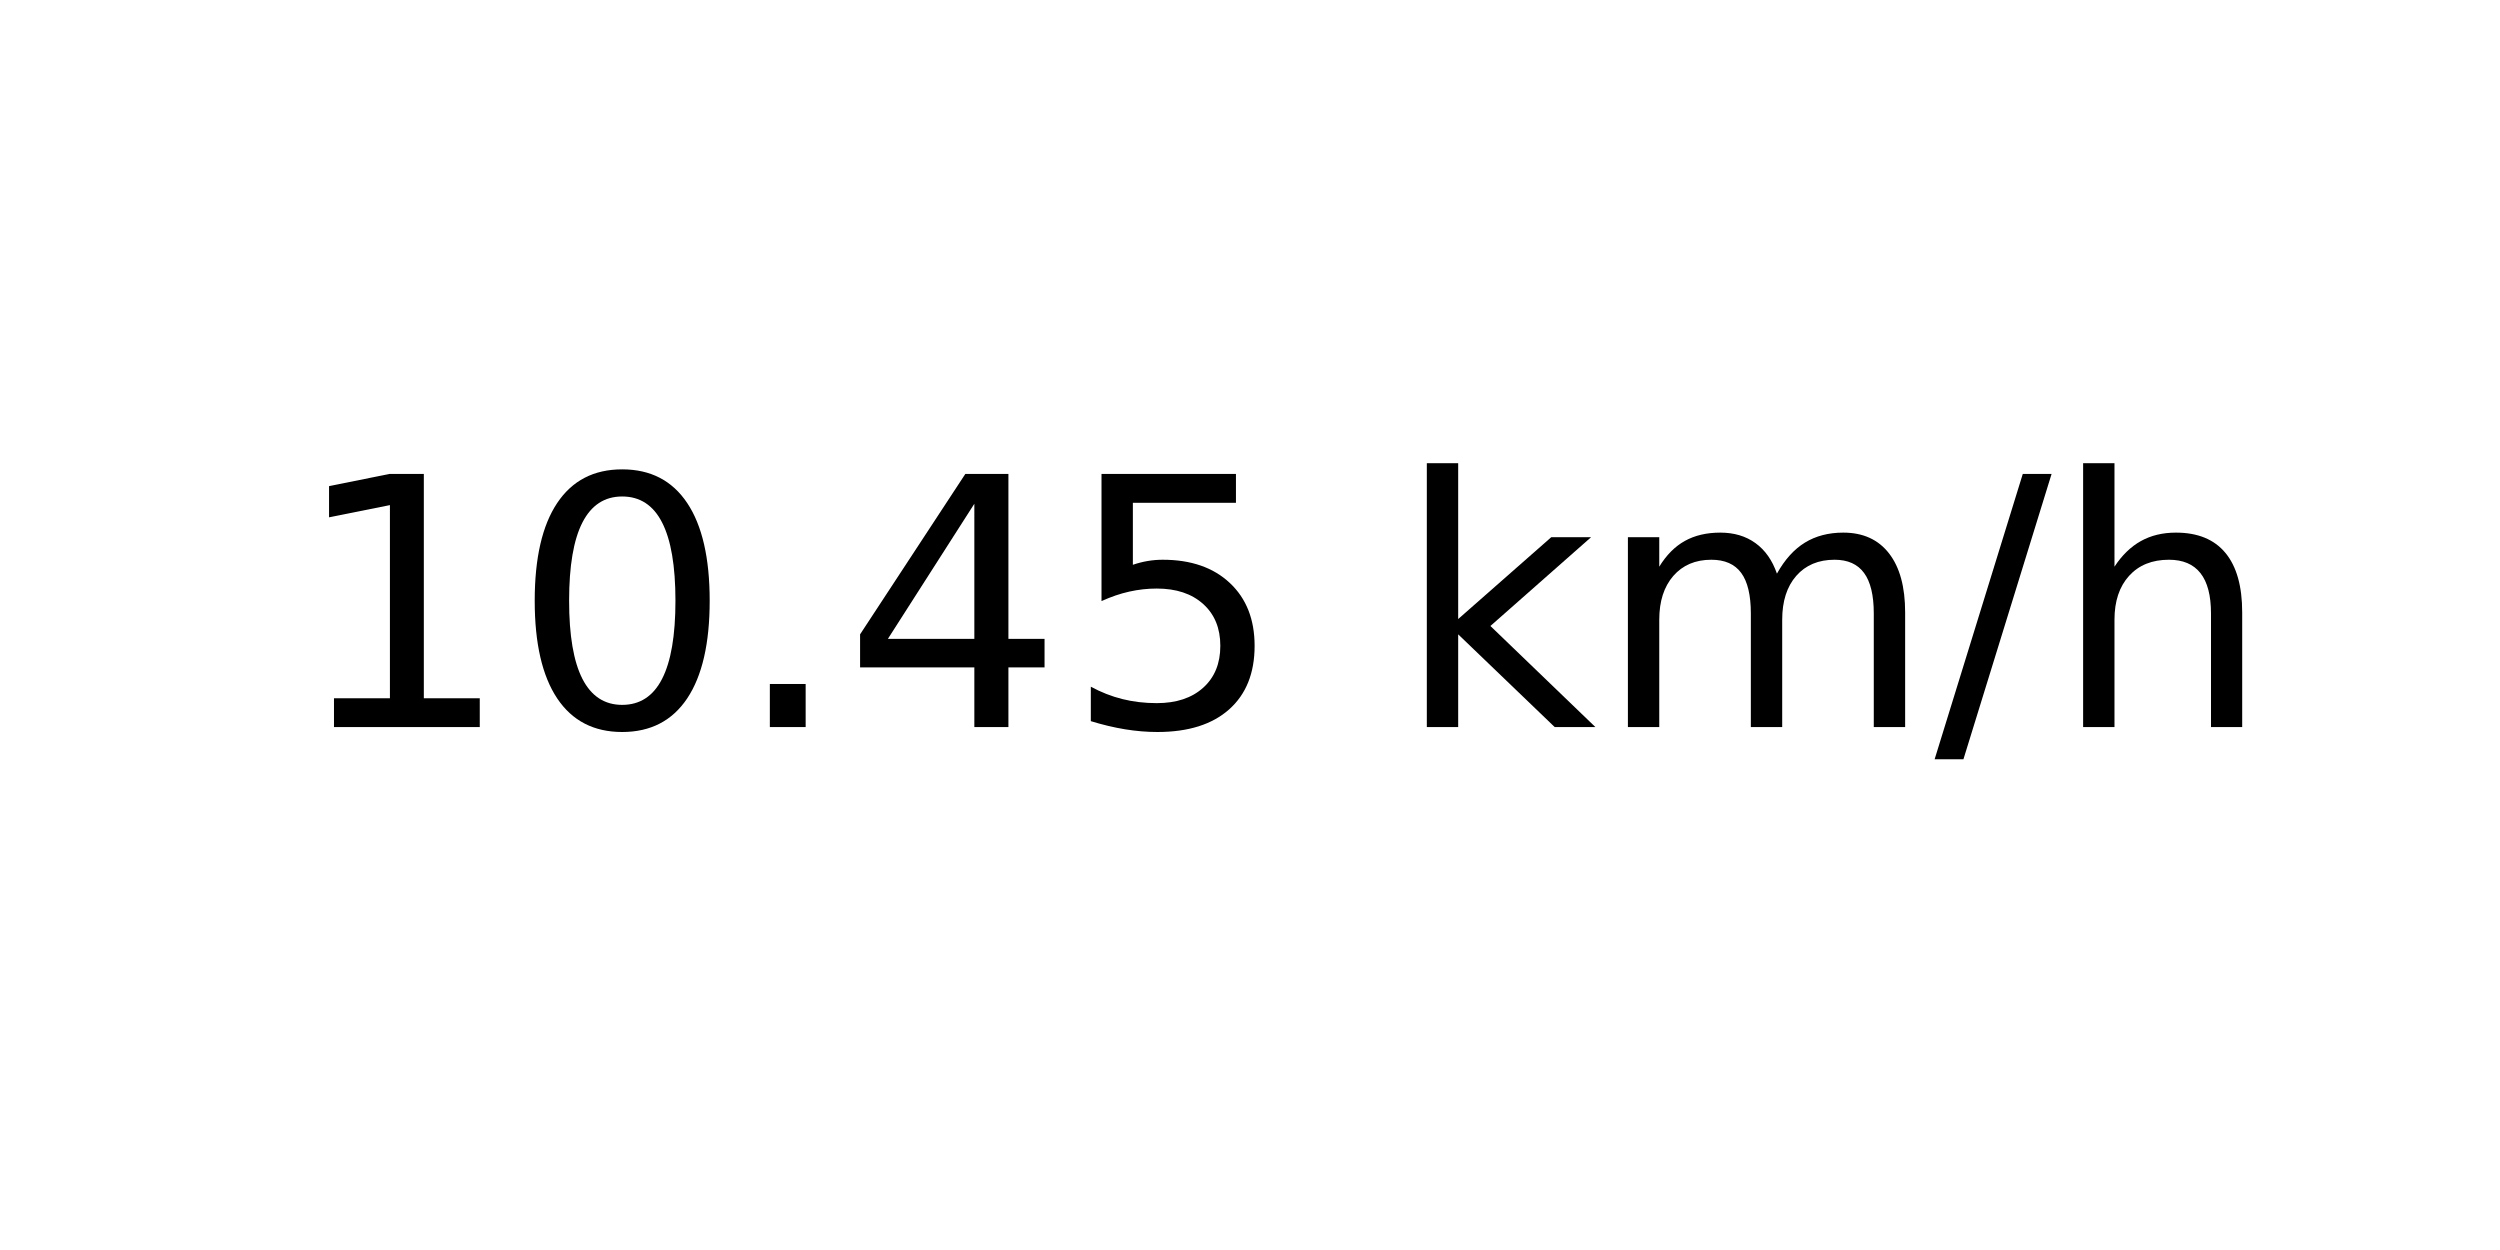
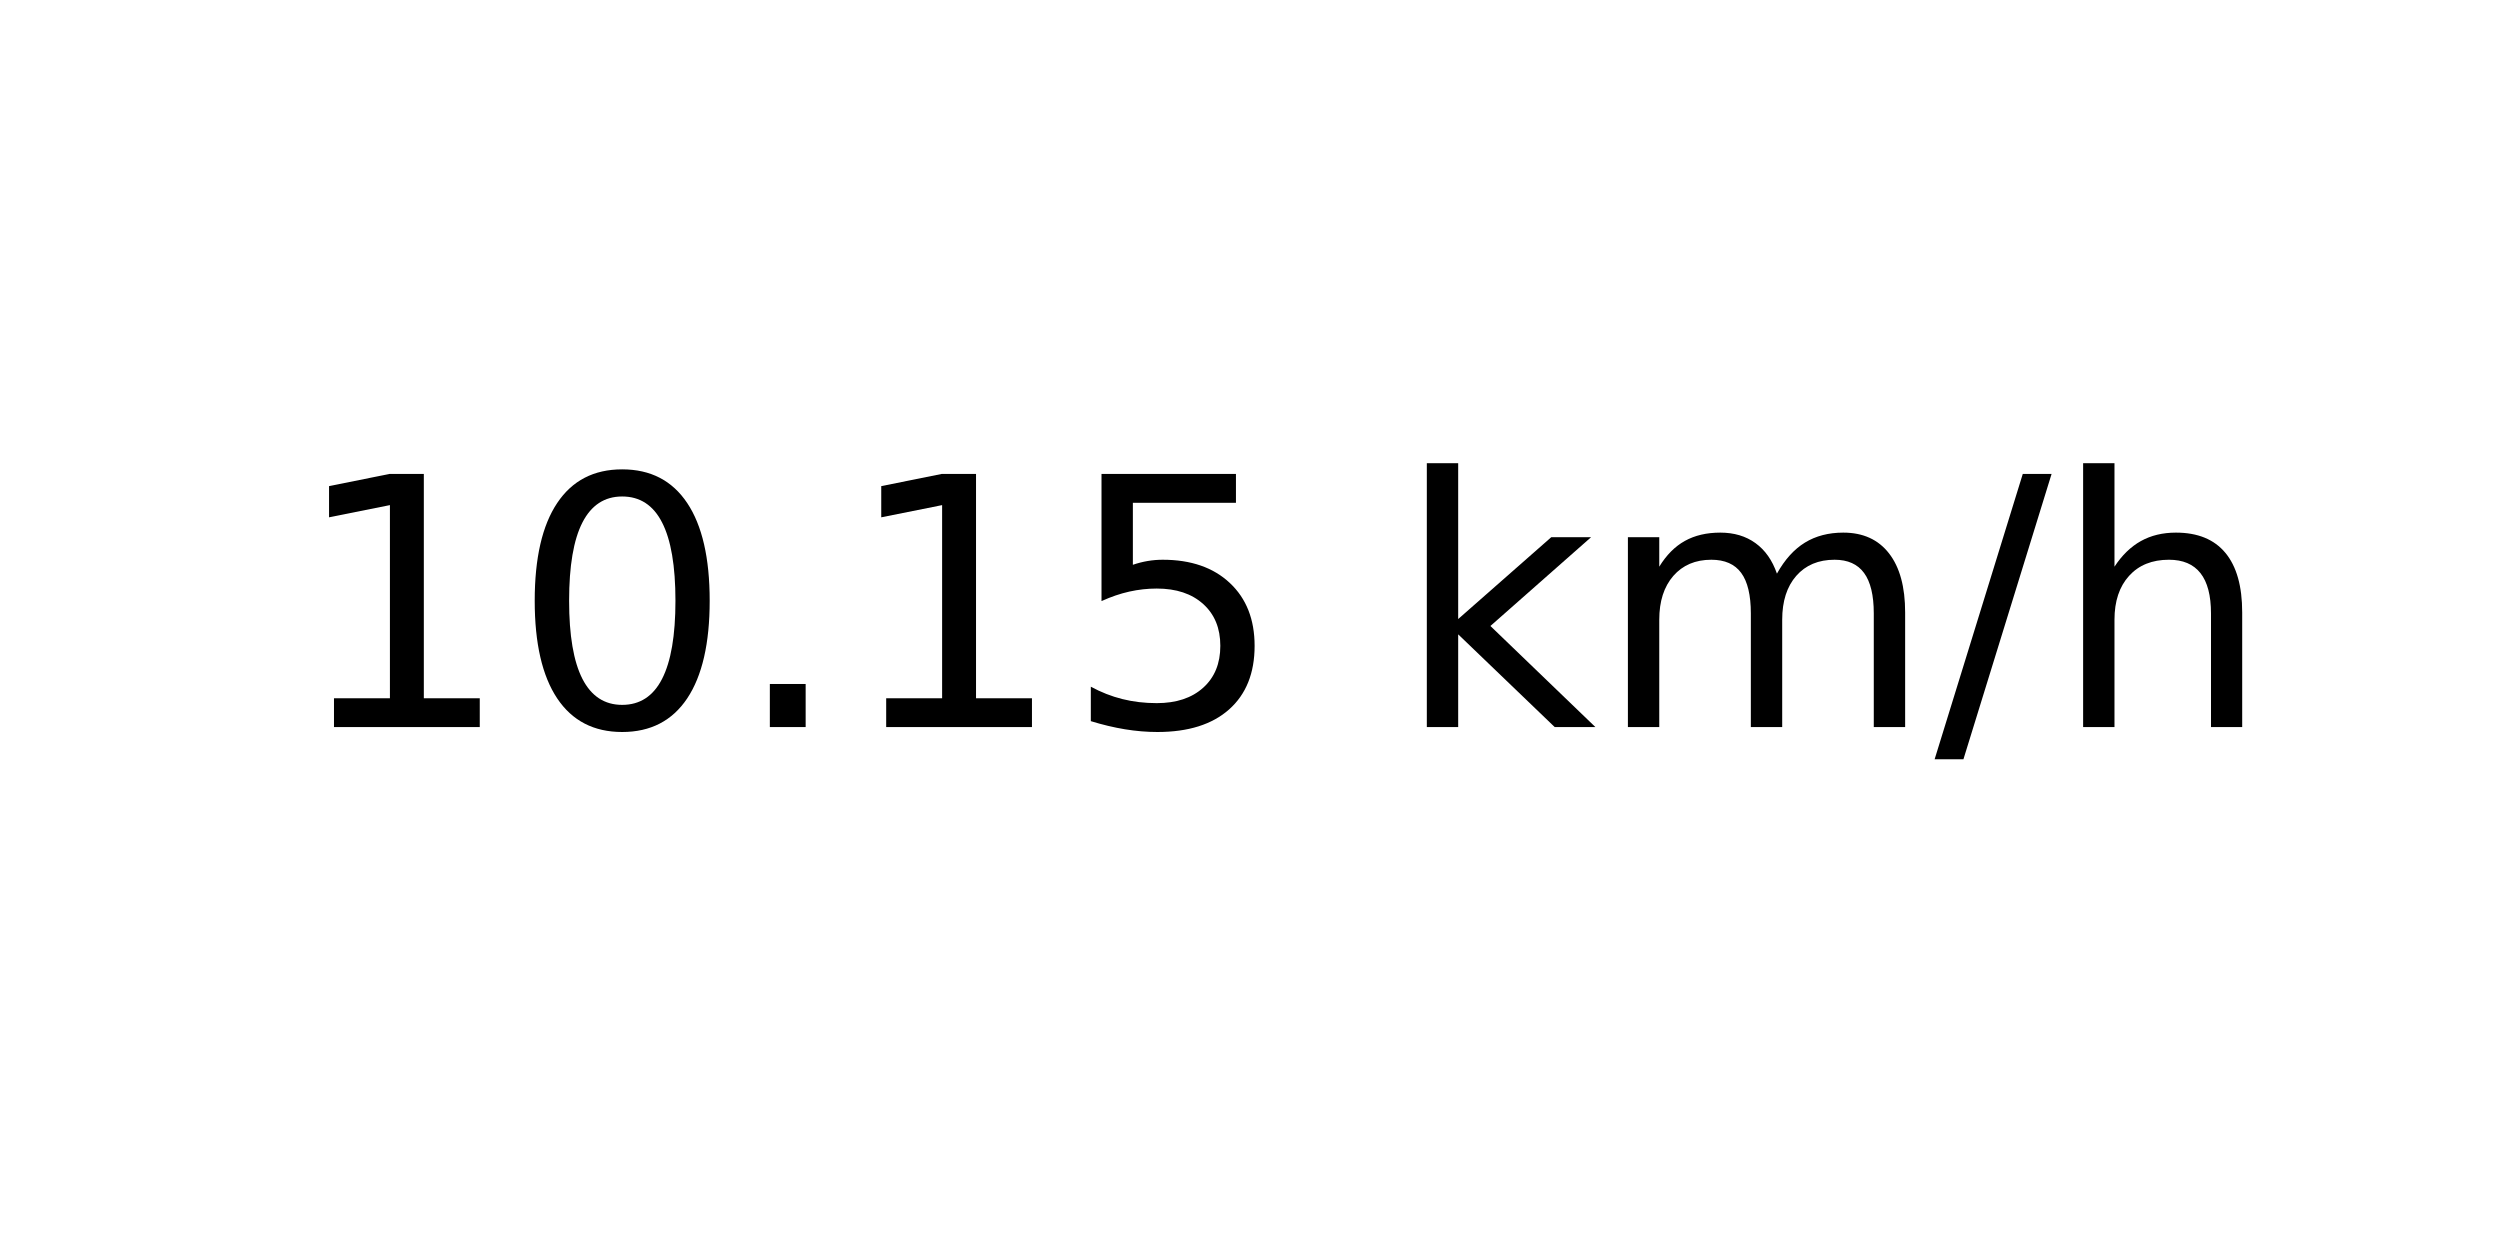
<svg xmlns="http://www.w3.org/2000/svg" xmlns:xlink="http://www.w3.org/1999/xlink" width="72pt" height="36pt" viewBox="0 0 72 36" version="1.1">
  <defs>
    <style type="text/css">*{stroke-linejoin: round; stroke-linecap: butt}</style>
  </defs>
  <g id="figure_1">
    <g id="axes_1">
      <g id="text_1">
        <g transform="translate(8.378125 20.93937) scale(0.1 -0.1)">
          <defs>
            <path id="DejaVuSans-31" d="M 794 531  L 1825 531  L 1825 4091  L 703 3866  L 703 4441  L 1819 4666  L 2450 4666  L 2450 531  L 3481 531  L 3481 0  L 794 0  L 794 531  z " transform="scale(0.015625)" />
            <path id="DejaVuSans-30" d="M 2034 4250  Q 1547 4250 1301 3770  Q 1056 3291 1056 2328  Q 1056 1369 1301 889  Q 1547 409 2034 409  Q 2525 409 2770 889  Q 3016 1369 3016 2328  Q 3016 3291 2770 3770  Q 2525 4250 2034 4250  z M 2034 4750  Q 2819 4750 3233 4129  Q 3647 3509 3647 2328  Q 3647 1150 3233 529  Q 2819 -91 2034 -91  Q 1250 -91 836 529  Q 422 1150 422 2328  Q 422 3509 836 4129  Q 1250 4750 2034 4750  z " transform="scale(0.015625)" />
            <path id="DejaVuSans-2e" d="M 684 794  L 1344 794  L 1344 0  L 684 0  L 684 794  z " transform="scale(0.015625)" />
-             <path id="DejaVuSans-34" d="M 2419 4116  L 825 1625  L 2419 1625  L 2419 4116  z M 2253 4666  L 3047 4666  L 3047 1625  L 3713 1625  L 3713 1100  L 3047 1100  L 3047 0  L 2419 0  L 2419 1100  L 313 1100  L 313 1709  L 2253 4666  z " transform="scale(0.015625)" />
            <path id="DejaVuSans-35" d="M 691 4666  L 3169 4666  L 3169 4134  L 1269 4134  L 1269 2991  Q 1406 3038 1543 3061  Q 1681 3084 1819 3084  Q 2600 3084 3056 2656  Q 3513 2228 3513 1497  Q 3513 744 3044 326  Q 2575 -91 1722 -91  Q 1428 -91 1123 -41  Q 819 9 494 109  L 494 744  Q 775 591 1075 516  Q 1375 441 1709 441  Q 2250 441 2565 725  Q 2881 1009 2881 1497  Q 2881 1984 2565 2268  Q 2250 2553 1709 2553  Q 1456 2553 1204 2497  Q 953 2441 691 2322  L 691 4666  z " transform="scale(0.015625)" />
            <path id="DejaVuSans-20" transform="scale(0.015625)" />
            <path id="DejaVuSans-6b" d="M 581 4863  L 1159 4863  L 1159 1991  L 2875 3500  L 3609 3500  L 1753 1863  L 3688 0  L 2938 0  L 1159 1709  L 1159 0  L 581 0  L 581 4863  z " transform="scale(0.015625)" />
            <path id="DejaVuSans-6d" d="M 3328 2828  Q 3544 3216 3844 3400  Q 4144 3584 4550 3584  Q 5097 3584 5394 3201  Q 5691 2819 5691 2113  L 5691 0  L 5113 0  L 5113 2094  Q 5113 2597 4934 2840  Q 4756 3084 4391 3084  Q 3944 3084 3684 2787  Q 3425 2491 3425 1978  L 3425 0  L 2847 0  L 2847 2094  Q 2847 2600 2669 2842  Q 2491 3084 2119 3084  Q 1678 3084 1418 2786  Q 1159 2488 1159 1978  L 1159 0  L 581 0  L 581 3500  L 1159 3500  L 1159 2956  Q 1356 3278 1631 3431  Q 1906 3584 2284 3584  Q 2666 3584 2933 3390  Q 3200 3197 3328 2828  z " transform="scale(0.015625)" />
            <path id="DejaVuSans-2f" d="M 1625 4666  L 2156 4666  L 531 -594  L 0 -594  L 1625 4666  z " transform="scale(0.015625)" />
            <path id="DejaVuSans-68" d="M 3513 2113  L 3513 0  L 2938 0  L 2938 2094  Q 2938 2591 2744 2837  Q 2550 3084 2163 3084  Q 1697 3084 1428 2787  Q 1159 2491 1159 1978  L 1159 0  L 581 0  L 581 4863  L 1159 4863  L 1159 2956  Q 1366 3272 1645 3428  Q 1925 3584 2291 3584  Q 2894 3584 3203 3211  Q 3513 2838 3513 2113  z " transform="scale(0.015625)" />
          </defs>
          <use xlink:href="#DejaVuSans-31" />
          <use xlink:href="#DejaVuSans-30" x="63.623" />
          <use xlink:href="#DejaVuSans-2e" x="127.246" />
-           <use xlink:href="#DejaVuSans-34" x="159.033" />
+           <use xlink:href="#DejaVuSans-31" x="159.033" />
          <use xlink:href="#DejaVuSans-35" x="222.656" />
          <use xlink:href="#DejaVuSans-20" x="286.279" />
          <use xlink:href="#DejaVuSans-6b" x="318.066" />
          <use xlink:href="#DejaVuSans-6d" x="375.977" />
          <use xlink:href="#DejaVuSans-2f" x="473.389" />
          <use xlink:href="#DejaVuSans-68" x="507.08" />
        </g>
      </g>
    </g>
  </g>
</svg>
